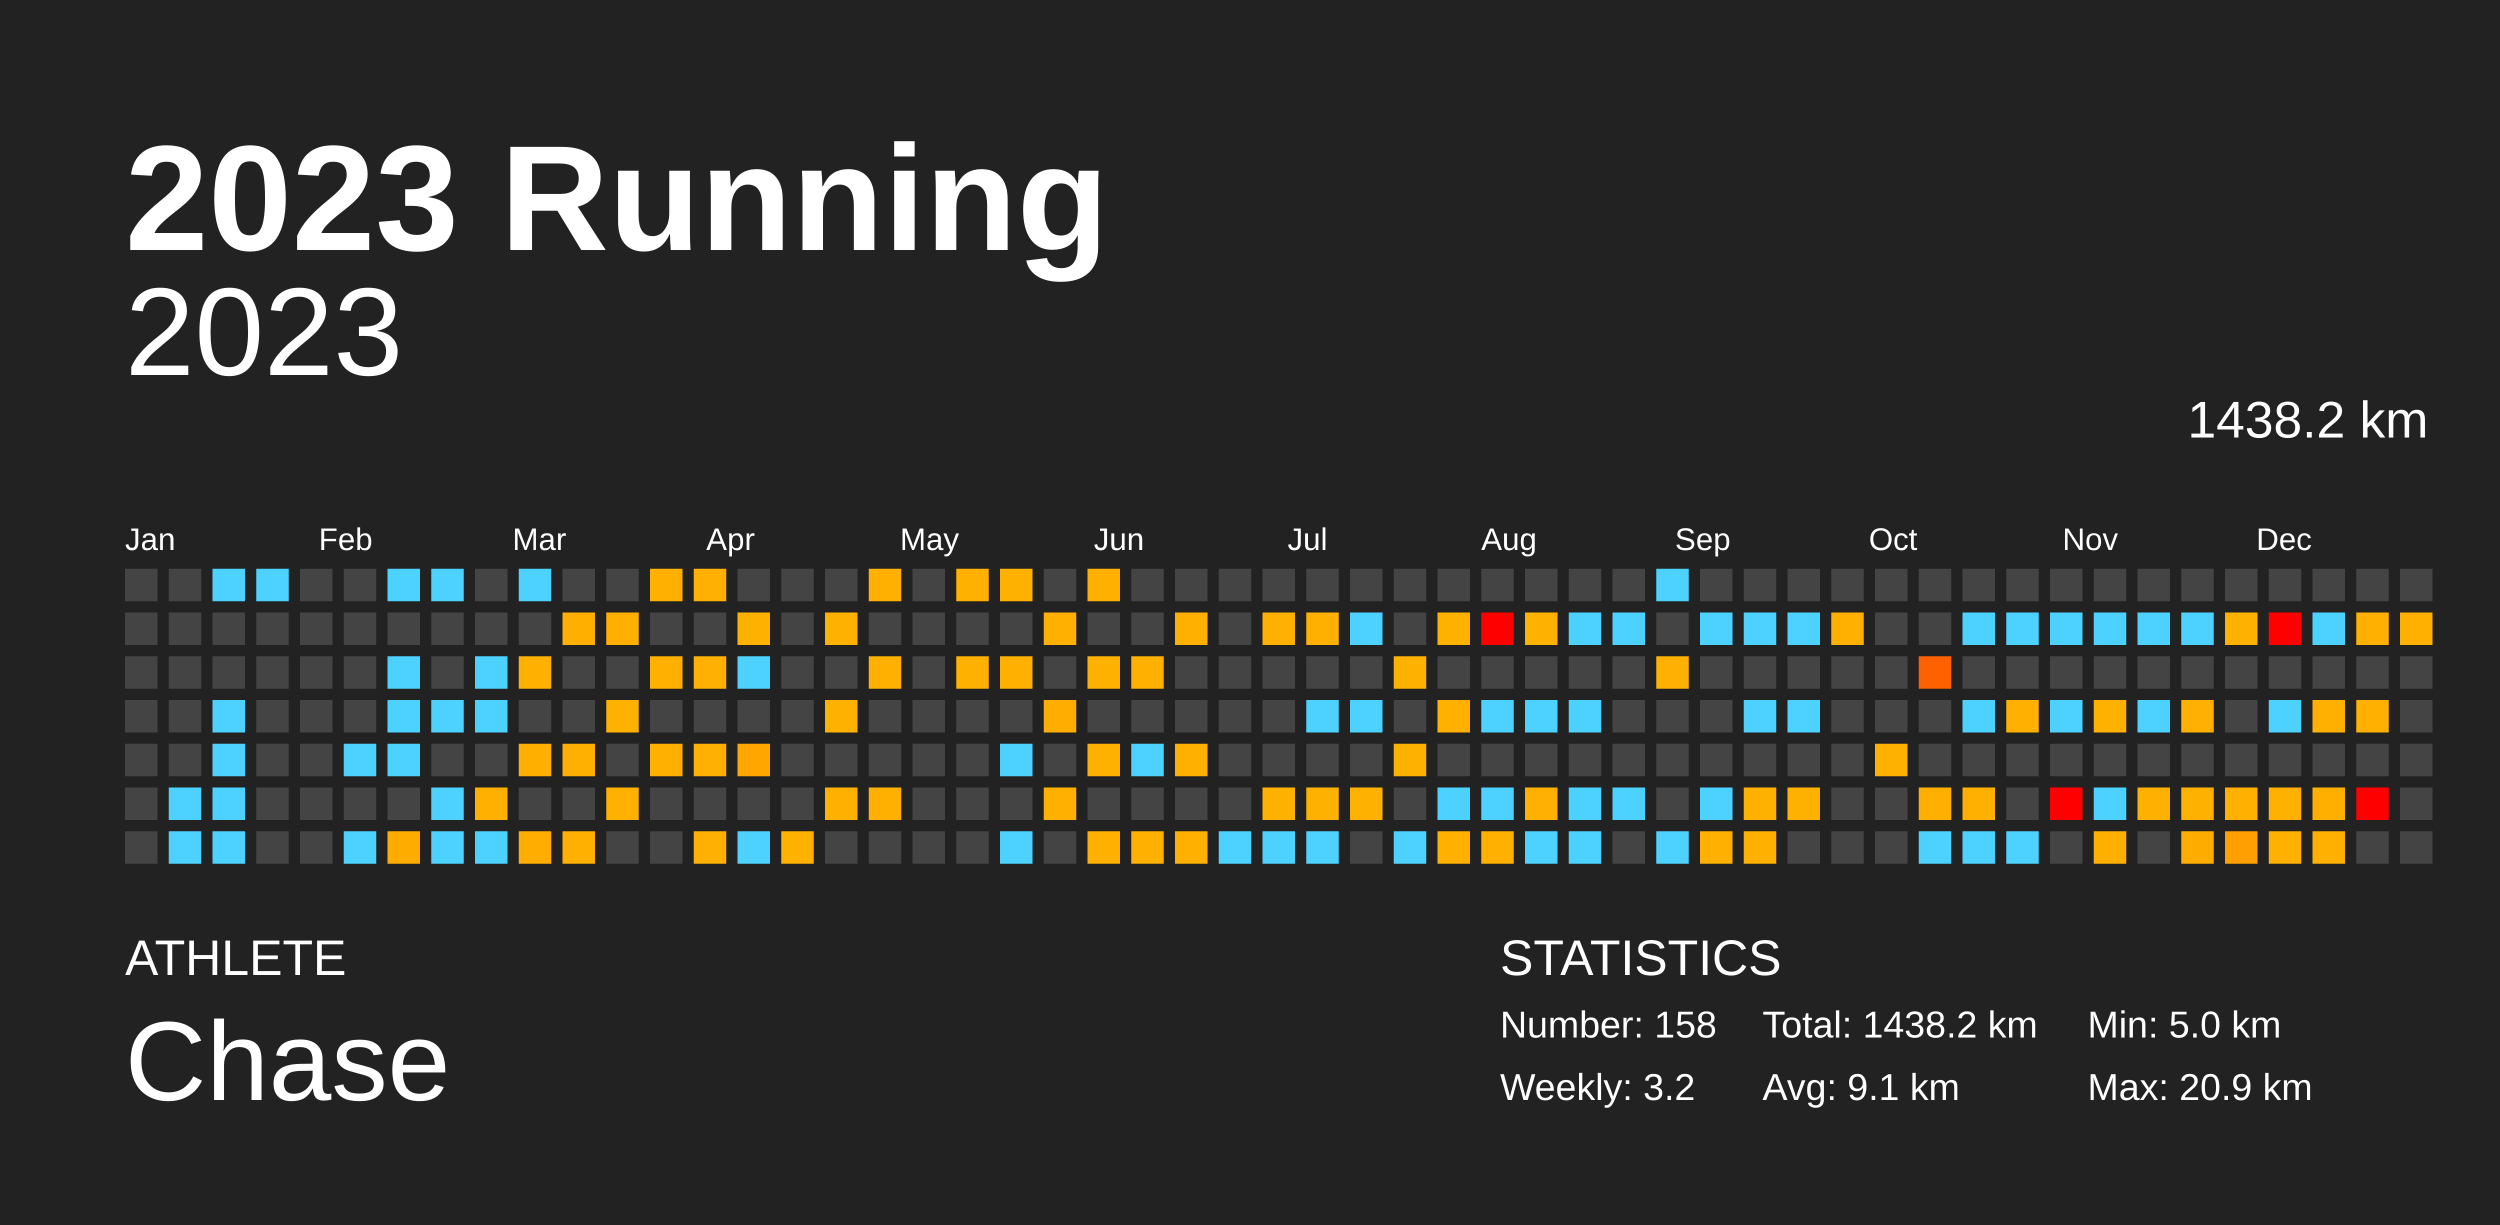
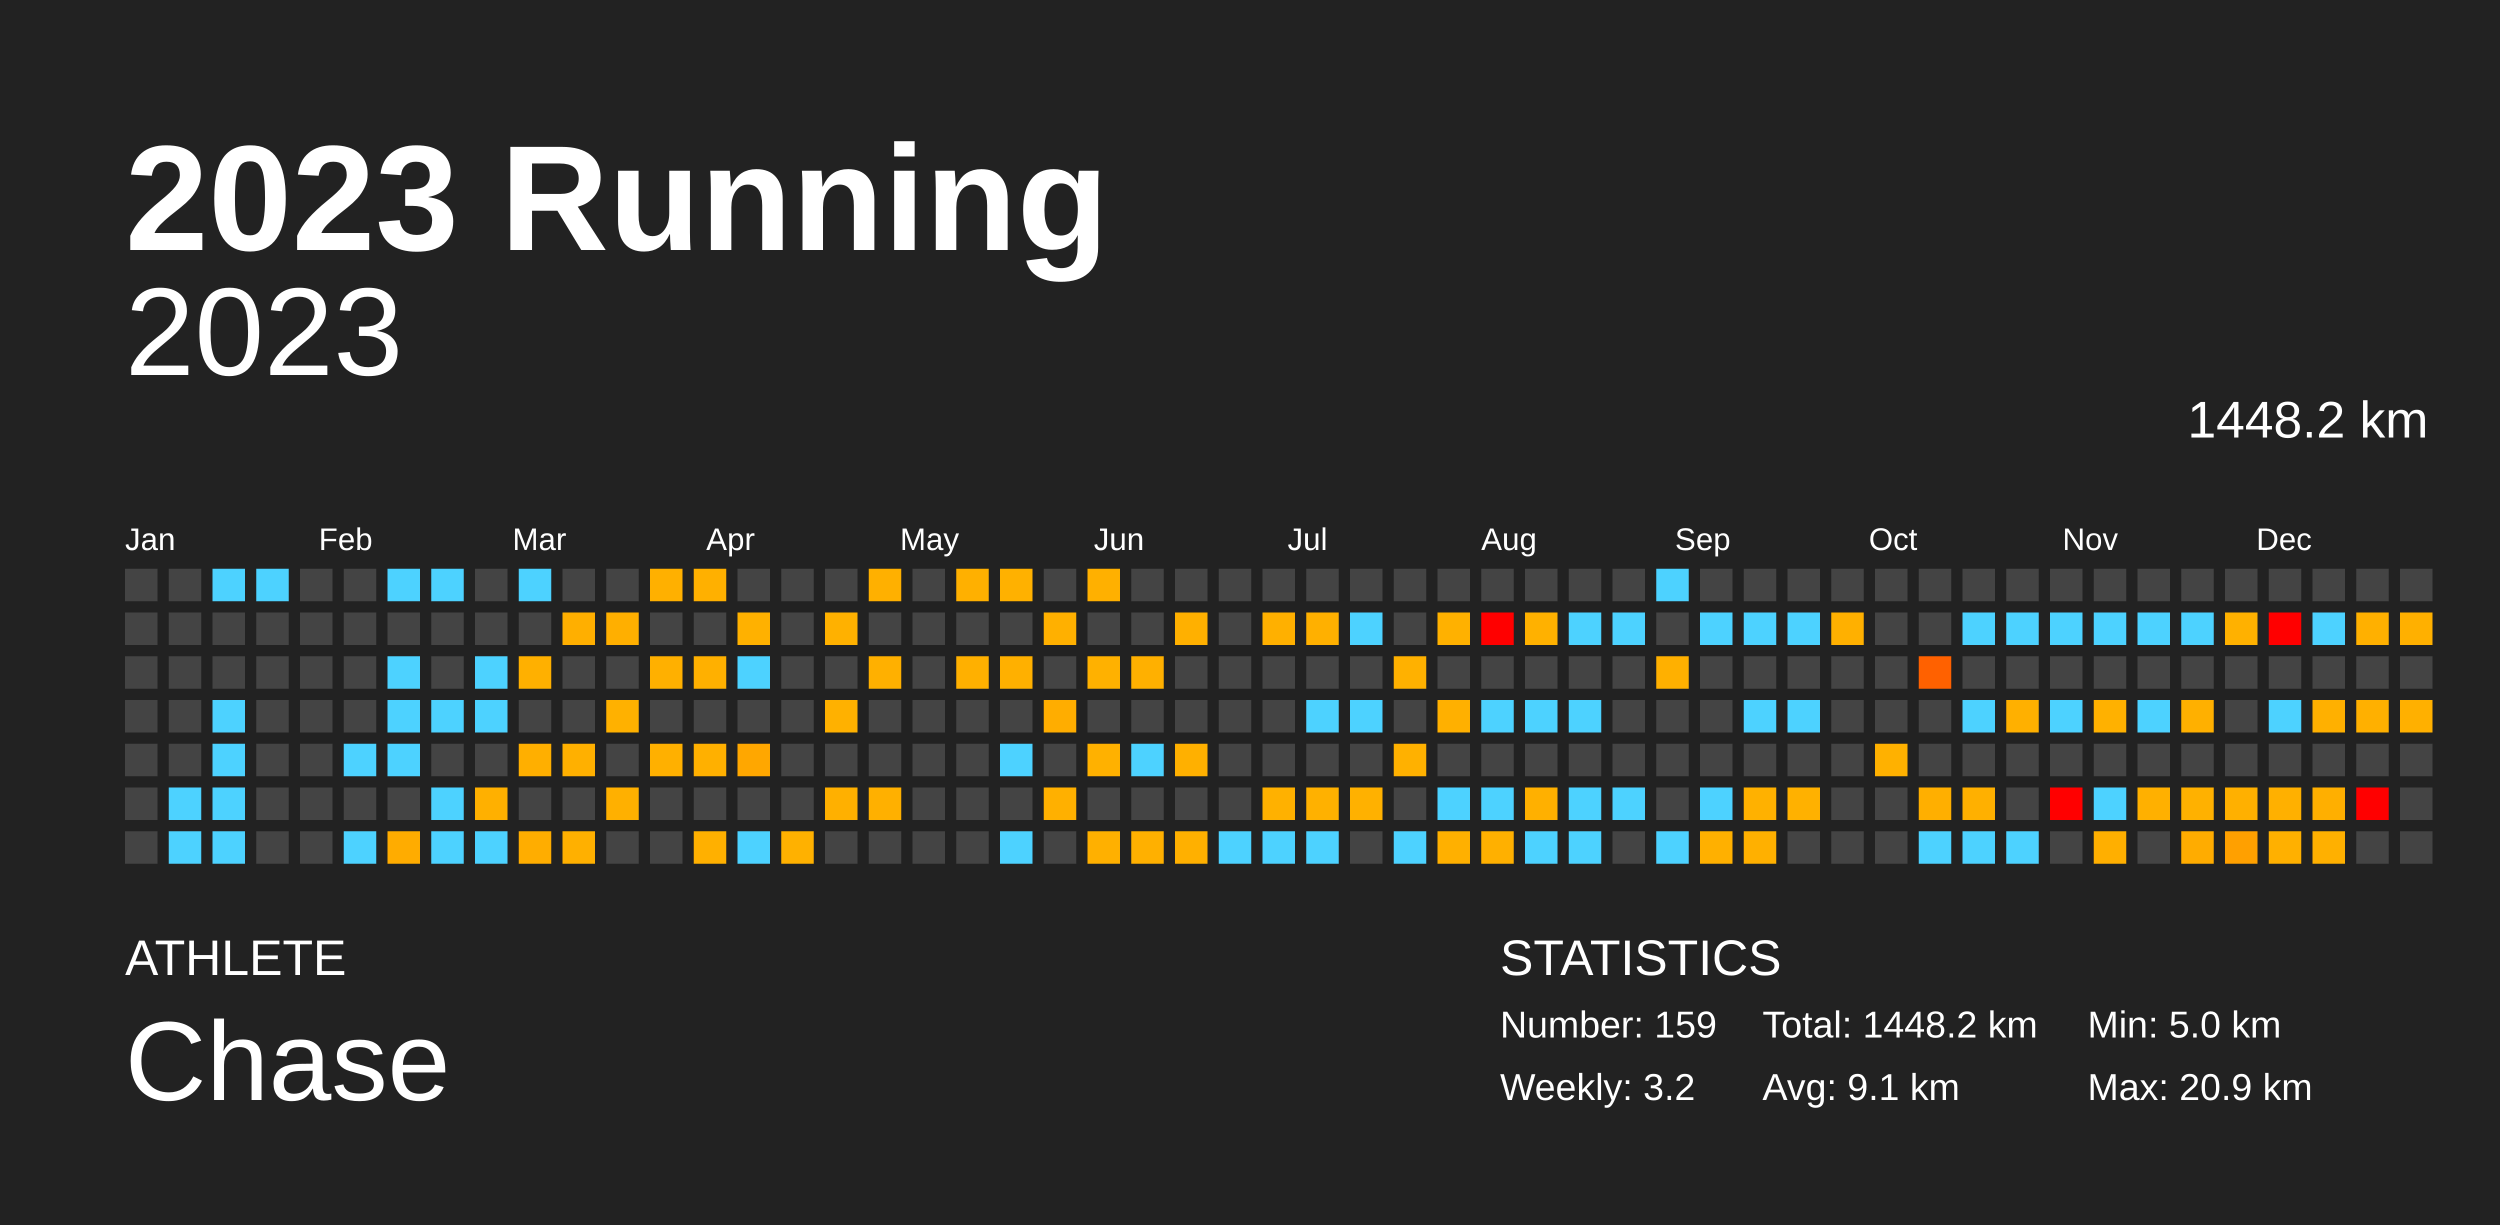
<svg xmlns="http://www.w3.org/2000/svg" baseProfile="full" height="98mm" version="1.1" viewBox="0,0,200,98" width="200mm">
  <defs />
  <rect fill="#222222" height="98" width="200" x="0" y="0" />
  <text fill="#FFFFFF" style="font-size:12px; font-family:Arial; font-weight:bold;" x="10" y="20">2023 Running</text>
  <text fill="#FFFFFF" style="font-size:4px; font-family:Arial" x="10" y="78">ATHLETE</text>
  <text fill="#FFFFFF" style="font-size:9px; font-family:Arial" x="10" y="88">Chase</text>
  <text fill="#FFFFFF" style="font-size:4px; font-family:Arial" x="120" y="78">STATISTICS</text>
-   <text fill="#FFFFFF" style="font-size:3px; font-family:Arial" x="120" y="83">Number: 158</text>
+   <text fill="#FFFFFF" style="font-size:3px; font-family:Arial" x="120" y="83">Number: 159</text>
  <text fill="#FFFFFF" style="font-size:3px; font-family:Arial" x="120" y="88">Weekly: 3.2</text>
-   <text fill="#FFFFFF" style="font-size:3px; font-family:Arial" x="141" y="83">Total: 1438.2 km</text>
+   <text fill="#FFFFFF" style="font-size:3px; font-family:Arial" x="141" y="83">Total: 1448.2 km</text>
  <text fill="#FFFFFF" style="font-size:3px; font-family:Arial" x="141" y="88">Avg: 9.1 km</text>
  <text fill="#FFFFFF" style="font-size:3px; font-family:Arial" x="167" y="83">Min: 5.0 km</text>
  <text fill="#FFFFFF" style="font-size:3px; font-family:Arial" x="167" y="88">Max: 20.9 km</text>
  <text alignment-baseline="hanging" fill="#FFFFFF" style="font-size:10.0px; font-family:Arial;" x="10" y="30">2023</text>
-   <text alignment-baseline="hanging" fill="#FFFFFF" style="font-size:4.125px; font-family:Arial;" x="175" y="35">1438.2 km</text>
+   <text alignment-baseline="hanging" fill="#FFFFFF" style="font-size:4.125px; font-family:Arial;" x="175" y="35">1448.2 km</text>
  <text fill="#FFFFFF" style="font-size:2.5px; font-family:Arial" x="10.0" y="44">Jan</text>
  <text fill="#FFFFFF" style="font-size:2.5px; font-family:Arial" x="25.5" y="44">Feb</text>
  <text fill="#FFFFFF" style="font-size:2.5px; font-family:Arial" x="41.0" y="44">Mar</text>
  <text fill="#FFFFFF" style="font-size:2.5px; font-family:Arial" x="56.5" y="44">Apr</text>
  <text fill="#FFFFFF" style="font-size:2.5px; font-family:Arial" x="72.0" y="44">May</text>
  <text fill="#FFFFFF" style="font-size:2.5px; font-family:Arial" x="87.5" y="44">Jun</text>
  <text fill="#FFFFFF" style="font-size:2.5px; font-family:Arial" x="103.0" y="44">Jul</text>
  <text fill="#FFFFFF" style="font-size:2.5px; font-family:Arial" x="118.5" y="44">Aug</text>
  <text fill="#FFFFFF" style="font-size:2.5px; font-family:Arial" x="134.0" y="44">Sep</text>
  <text fill="#FFFFFF" style="font-size:2.5px; font-family:Arial" x="149.5" y="44">Oct</text>
  <text fill="#FFFFFF" style="font-size:2.5px; font-family:Arial" x="165.0" y="44">Nov</text>
  <text fill="#FFFFFF" style="font-size:2.5px; font-family:Arial" x="180.5" y="44">Dec</text>
  <rect fill="#444444" height="2.6" width="2.6" x="10.0" y="45.5" />
  <rect fill="#444444" height="2.6" width="2.6" x="10.0" y="49.0" />
  <rect fill="#444444" height="2.6" width="2.6" x="10.0" y="52.5" />
  <rect fill="#444444" height="2.6" width="2.6" x="10.0" y="56.0" />
  <rect fill="#444444" height="2.6" width="2.6" x="10.0" y="59.5" />
  <rect fill="#444444" height="2.6" width="2.6" x="10.0" y="63.0" />
  <rect fill="#444444" height="2.6" width="2.6" x="10.0" y="66.5" />
  <rect fill="#444444" height="2.6" width="2.6" x="13.5" y="45.5" />
  <rect fill="#444444" height="2.6" width="2.6" x="13.5" y="49.0" />
  <rect fill="#444444" height="2.6" width="2.6" x="13.5" y="52.5" />
  <rect fill="#444444" height="2.6" width="2.6" x="13.5" y="56.0" />
  <rect fill="#444444" height="2.6" width="2.6" x="13.5" y="59.5" />
  <rect fill="#4dd2ff" height="2.6" width="2.6" x="13.5" y="63.0" />
  <rect fill="#4dd2ff" height="2.6" width="2.6" x="13.5" y="66.5" />
  <rect fill="#4dd2ff" height="2.6" width="2.6" x="17.0" y="45.5" />
  <rect fill="#444444" height="2.6" width="2.6" x="17.0" y="49.0" />
  <rect fill="#444444" height="2.6" width="2.6" x="17.0" y="52.5" />
  <rect fill="#4dd2ff" height="2.6" width="2.6" x="17.0" y="56.0" />
  <rect fill="#4dd2ff" height="2.6" width="2.6" x="17.0" y="59.5" />
  <rect fill="#4dd2ff" height="2.6" width="2.6" x="17.0" y="63.0" />
  <rect fill="#4dd2ff" height="2.6" width="2.6" x="17.0" y="66.5" />
  <rect fill="#4dd2ff" height="2.6" width="2.6" x="20.5" y="45.5" />
  <rect fill="#444444" height="2.6" width="2.6" x="20.5" y="49.0" />
  <rect fill="#444444" height="2.6" width="2.6" x="20.5" y="52.5" />
  <rect fill="#444444" height="2.6" width="2.6" x="20.5" y="56.0" />
  <rect fill="#444444" height="2.6" width="2.6" x="20.5" y="59.5" />
  <rect fill="#444444" height="2.6" width="2.6" x="20.5" y="63.0" />
  <rect fill="#444444" height="2.6" width="2.6" x="20.5" y="66.5" />
  <rect fill="#444444" height="2.6" width="2.6" x="24.0" y="45.5" />
  <rect fill="#444444" height="2.6" width="2.6" x="24.0" y="49.0" />
  <rect fill="#444444" height="2.6" width="2.6" x="24.0" y="52.5" />
  <rect fill="#444444" height="2.6" width="2.6" x="24.0" y="56.0" />
  <rect fill="#444444" height="2.6" width="2.6" x="24.0" y="59.5" />
  <rect fill="#444444" height="2.6" width="2.6" x="24.0" y="63.0" />
  <rect fill="#444444" height="2.6" width="2.6" x="24.0" y="66.5" />
  <rect fill="#444444" height="2.6" width="2.6" x="27.5" y="45.5" />
  <rect fill="#444444" height="2.6" width="2.6" x="27.5" y="49.0" />
  <rect fill="#444444" height="2.6" width="2.6" x="27.5" y="52.5" />
  <rect fill="#444444" height="2.6" width="2.6" x="27.5" y="56.0" />
  <rect fill="#4dd2ff" height="2.6" width="2.6" x="27.5" y="59.5" />
  <rect fill="#444444" height="2.6" width="2.6" x="27.5" y="63.0" />
  <rect fill="#4dd2ff" height="2.6" width="2.6" x="27.5" y="66.5" />
  <rect fill="#4dd2ff" height="2.6" width="2.6" x="31.0" y="45.5" />
  <rect fill="#444444" height="2.6" width="2.6" x="31.0" y="49.0" />
  <rect fill="#4dd2ff" height="2.6" width="2.6" x="31.0" y="52.5" />
  <rect fill="#4dd2ff" height="2.6" width="2.6" x="31.0" y="56.0" />
  <rect fill="#4dd2ff" height="2.6" width="2.6" x="31.0" y="59.5" />
  <rect fill="#444444" height="2.6" width="2.6" x="31.0" y="63.0" />
  <rect fill="#ffac00" height="2.6" width="2.6" x="31.0" y="66.5" />
  <rect fill="#4dd2ff" height="2.6" width="2.6" x="34.5" y="45.5" />
  <rect fill="#444444" height="2.6" width="2.6" x="34.5" y="49.0" />
  <rect fill="#444444" height="2.6" width="2.6" x="34.5" y="52.5" />
  <rect fill="#4dd2ff" height="2.6" width="2.6" x="34.5" y="56.0" />
  <rect fill="#444444" height="2.6" width="2.6" x="34.5" y="59.5" />
  <rect fill="#4dd2ff" height="2.6" width="2.6" x="34.5" y="63.0" />
  <rect fill="#4dd2ff" height="2.6" width="2.6" x="34.5" y="66.5" />
  <rect fill="#444444" height="2.6" width="2.6" x="38.0" y="45.5" />
  <rect fill="#444444" height="2.6" width="2.6" x="38.0" y="49.0" />
  <rect fill="#4dd2ff" height="2.6" width="2.6" x="38.0" y="52.5" />
  <rect fill="#4dd2ff" height="2.6" width="2.6" x="38.0" y="56.0" />
  <rect fill="#444444" height="2.6" width="2.6" x="38.0" y="59.5" />
  <rect fill="#ffb000" height="2.6" width="2.6" x="38.0" y="63.0" />
  <rect fill="#4dd2ff" height="2.6" width="2.6" x="38.0" y="66.5" />
  <rect fill="#4dd2ff" height="2.6" width="2.6" x="41.5" y="45.5" />
  <rect fill="#444444" height="2.6" width="2.6" x="41.5" y="49.0" />
  <rect fill="#ffb000" height="2.6" width="2.6" x="41.5" y="52.5" />
  <rect fill="#444444" height="2.6" width="2.6" x="41.5" y="56.0" />
  <rect fill="#ffaf00" height="2.6" width="2.6" x="41.5" y="59.5" />
  <rect fill="#444444" height="2.6" width="2.6" x="41.5" y="63.0" />
  <rect fill="#ffad00" height="2.6" width="2.6" x="41.5" y="66.5" />
  <rect fill="#444444" height="2.6" width="2.6" x="45.0" y="45.5" />
  <rect fill="#ffaf00" height="2.6" width="2.6" x="45.0" y="49.0" />
  <rect fill="#444444" height="2.6" width="2.6" x="45.0" y="52.5" />
  <rect fill="#444444" height="2.6" width="2.6" x="45.0" y="56.0" />
  <rect fill="#ffb000" height="2.6" width="2.6" x="45.0" y="59.5" />
  <rect fill="#444444" height="2.6" width="2.6" x="45.0" y="63.0" />
  <rect fill="#ffb000" height="2.6" width="2.6" x="45.0" y="66.5" />
  <rect fill="#444444" height="2.6" width="2.6" x="48.5" y="45.5" />
  <rect fill="#ffaf00" height="2.6" width="2.6" x="48.5" y="49.0" />
  <rect fill="#444444" height="2.6" width="2.6" x="48.5" y="52.5" />
  <rect fill="#ffb100" height="2.6" width="2.6" x="48.5" y="56.0" />
  <rect fill="#444444" height="2.6" width="2.6" x="48.5" y="59.5" />
  <rect fill="#ffb000" height="2.6" width="2.6" x="48.5" y="63.0" />
  <rect fill="#444444" height="2.6" width="2.6" x="48.5" y="66.5" />
  <rect fill="#ffb000" height="2.6" width="2.6" x="52.0" y="45.5" />
  <rect fill="#444444" height="2.6" width="2.6" x="52.0" y="49.0" />
  <rect fill="#ffb000" height="2.6" width="2.6" x="52.0" y="52.5" />
  <rect fill="#444444" height="2.6" width="2.6" x="52.0" y="56.0" />
  <rect fill="#ffb000" height="2.6" width="2.6" x="52.0" y="59.5" />
  <rect fill="#444444" height="2.6" width="2.6" x="52.0" y="63.0" />
  <rect fill="#444444" height="2.6" width="2.6" x="52.0" y="66.5" />
  <rect fill="#ffb000" height="2.6" width="2.6" x="55.5" y="45.5" />
  <rect fill="#444444" height="2.6" width="2.6" x="55.5" y="49.0" />
  <rect fill="#ffb000" height="2.6" width="2.6" x="55.5" y="52.5" />
  <rect fill="#444444" height="2.6" width="2.6" x="55.5" y="56.0" />
  <rect fill="#ffb000" height="2.6" width="2.6" x="55.5" y="59.5" />
  <rect fill="#444444" height="2.6" width="2.6" x="55.5" y="63.0" />
  <rect fill="#ffb000" height="2.6" width="2.6" x="55.5" y="66.5" />
  <rect fill="#444444" height="2.6" width="2.6" x="59.0" y="45.5" />
  <rect fill="#ffb100" height="2.6" width="2.6" x="59.0" y="49.0" />
  <rect fill="#4dd2ff" height="2.6" width="2.6" x="59.0" y="52.5" />
  <rect fill="#444444" height="2.6" width="2.6" x="59.0" y="56.0" />
  <rect fill="#ffa700" height="2.6" width="2.6" x="59.0" y="59.5" />
  <rect fill="#444444" height="2.6" width="2.6" x="59.0" y="63.0" />
  <rect fill="#4dd2ff" height="2.6" width="2.6" x="59.0" y="66.5" />
  <rect fill="#444444" height="2.6" width="2.6" x="62.5" y="45.5" />
  <rect fill="#444444" height="2.6" width="2.6" x="62.5" y="49.0" />
  <rect fill="#444444" height="2.6" width="2.6" x="62.5" y="52.5" />
  <rect fill="#444444" height="2.6" width="2.6" x="62.5" y="56.0" />
  <rect fill="#444444" height="2.6" width="2.6" x="62.5" y="59.5" />
  <rect fill="#444444" height="2.6" width="2.6" x="62.5" y="63.0" />
  <rect fill="#ffb100" height="2.6" width="2.6" x="62.5" y="66.5" />
  <rect fill="#444444" height="2.6" width="2.6" x="66.0" y="45.5" />
  <rect fill="#ffb100" height="2.6" width="2.6" x="66.0" y="49.0" />
  <rect fill="#444444" height="2.6" width="2.6" x="66.0" y="52.5" />
  <rect fill="#ffb100" height="2.6" width="2.6" x="66.0" y="56.0" />
  <rect fill="#444444" height="2.6" width="2.6" x="66.0" y="59.5" />
  <rect fill="#ffb000" height="2.6" width="2.6" x="66.0" y="63.0" />
  <rect fill="#444444" height="2.6" width="2.6" x="66.0" y="66.5" />
  <rect fill="#ffb000" height="2.6" width="2.6" x="69.5" y="45.5" />
  <rect fill="#444444" height="2.6" width="2.6" x="69.5" y="49.0" />
  <rect fill="#ffb000" height="2.6" width="2.6" x="69.5" y="52.5" />
  <rect fill="#444444" height="2.6" width="2.6" x="69.5" y="56.0" />
  <rect fill="#444444" height="2.6" width="2.6" x="69.5" y="59.5" />
  <rect fill="#ffb000" height="2.6" width="2.6" x="69.5" y="63.0" />
  <rect fill="#444444" height="2.6" width="2.6" x="69.5" y="66.5" />
  <rect fill="#444444" height="2.6" width="2.6" x="73.0" y="45.5" />
  <rect fill="#444444" height="2.6" width="2.6" x="73.0" y="49.0" />
  <rect fill="#444444" height="2.6" width="2.6" x="73.0" y="52.5" />
  <rect fill="#444444" height="2.6" width="2.6" x="73.0" y="56.0" />
  <rect fill="#444444" height="2.6" width="2.6" x="73.0" y="59.5" />
  <rect fill="#444444" height="2.6" width="2.6" x="73.0" y="63.0" />
  <rect fill="#444444" height="2.6" width="2.6" x="73.0" y="66.5" />
  <rect fill="#ffb000" height="2.6" width="2.6" x="76.5" y="45.5" />
  <rect fill="#444444" height="2.6" width="2.6" x="76.5" y="49.0" />
  <rect fill="#ffb000" height="2.6" width="2.6" x="76.5" y="52.5" />
  <rect fill="#444444" height="2.6" width="2.6" x="76.5" y="56.0" />
  <rect fill="#444444" height="2.6" width="2.6" x="76.5" y="59.5" />
  <rect fill="#444444" height="2.6" width="2.6" x="76.5" y="63.0" />
  <rect fill="#444444" height="2.6" width="2.6" x="76.5" y="66.5" />
  <rect fill="#ffb100" height="2.6" width="2.6" x="80.0" y="45.5" />
  <rect fill="#444444" height="2.6" width="2.6" x="80.0" y="49.0" />
  <rect fill="#ffb000" height="2.6" width="2.6" x="80.0" y="52.5" />
  <rect fill="#444444" height="2.6" width="2.6" x="80.0" y="56.0" />
  <rect fill="#4dd2ff" height="2.6" width="2.6" x="80.0" y="59.5" />
  <rect fill="#444444" height="2.6" width="2.6" x="80.0" y="63.0" />
  <rect fill="#4dd2ff" height="2.6" width="2.6" x="80.0" y="66.5" />
  <rect fill="#444444" height="2.6" width="2.6" x="83.5" y="45.5" />
  <rect fill="#ffb000" height="2.6" width="2.6" x="83.5" y="49.0" />
  <rect fill="#444444" height="2.6" width="2.6" x="83.5" y="52.5" />
  <rect fill="#ffad00" height="2.6" width="2.6" x="83.5" y="56.0" />
  <rect fill="#444444" height="2.6" width="2.6" x="83.5" y="59.5" />
  <rect fill="#ffb000" height="2.6" width="2.6" x="83.5" y="63.0" />
  <rect fill="#444444" height="2.6" width="2.6" x="83.5" y="66.5" />
  <rect fill="#ffb000" height="2.6" width="2.6" x="87.0" y="45.5" />
  <rect fill="#444444" height="2.6" width="2.6" x="87.0" y="49.0" />
  <rect fill="#ffb100" height="2.6" width="2.6" x="87.0" y="52.5" />
  <rect fill="#444444" height="2.6" width="2.6" x="87.0" y="56.0" />
  <rect fill="#ffb100" height="2.6" width="2.6" x="87.0" y="59.5" />
  <rect fill="#444444" height="2.6" width="2.6" x="87.0" y="63.0" />
  <rect fill="#ffb000" height="2.6" width="2.6" x="87.0" y="66.5" />
  <rect fill="#444444" height="2.6" width="2.6" x="90.5" y="45.5" />
  <rect fill="#444444" height="2.6" width="2.6" x="90.5" y="49.0" />
  <rect fill="#ffb000" height="2.6" width="2.6" x="90.5" y="52.5" />
  <rect fill="#444444" height="2.6" width="2.6" x="90.5" y="56.0" />
  <rect fill="#4dd2ff" height="2.6" width="2.6" x="90.5" y="59.5" />
  <rect fill="#444444" height="2.6" width="2.6" x="90.5" y="63.0" />
  <rect fill="#ffb000" height="2.6" width="2.6" x="90.5" y="66.5" />
  <rect fill="#444444" height="2.6" width="2.6" x="94.0" y="45.5" />
  <rect fill="#ffb000" height="2.6" width="2.6" x="94.0" y="49.0" />
  <rect fill="#444444" height="2.6" width="2.6" x="94.0" y="52.5" />
  <rect fill="#444444" height="2.6" width="2.6" x="94.0" y="56.0" />
  <rect fill="#ffb000" height="2.6" width="2.6" x="94.0" y="59.5" />
  <rect fill="#444444" height="2.6" width="2.6" x="94.0" y="63.0" />
  <rect fill="#ffb000" height="2.6" width="2.6" x="94.0" y="66.5" />
  <rect fill="#444444" height="2.6" width="2.6" x="97.5" y="45.5" />
  <rect fill="#444444" height="2.6" width="2.6" x="97.5" y="49.0" />
  <rect fill="#444444" height="2.6" width="2.6" x="97.5" y="52.5" />
  <rect fill="#444444" height="2.6" width="2.6" x="97.5" y="56.0" />
  <rect fill="#444444" height="2.6" width="2.6" x="97.5" y="59.5" />
  <rect fill="#444444" height="2.6" width="2.6" x="97.5" y="63.0" />
  <rect fill="#4dd2ff" height="2.6" width="2.6" x="97.5" y="66.5" />
  <rect fill="#444444" height="2.6" width="2.6" x="101.0" y="45.5" />
  <rect fill="#ffb000" height="2.6" width="2.6" x="101.0" y="49.0" />
  <rect fill="#444444" height="2.6" width="2.6" x="101.0" y="52.5" />
  <rect fill="#444444" height="2.6" width="2.6" x="101.0" y="56.0" />
  <rect fill="#444444" height="2.6" width="2.6" x="101.0" y="59.5" />
  <rect fill="#ffb100" height="2.6" width="2.6" x="101.0" y="63.0" />
  <rect fill="#4dd2ff" height="2.6" width="2.6" x="101.0" y="66.5" />
  <rect fill="#444444" height="2.6" width="2.6" x="104.5" y="45.5" />
  <rect fill="#ffb000" height="2.6" width="2.6" x="104.5" y="49.0" />
  <rect fill="#444444" height="2.6" width="2.6" x="104.5" y="52.5" />
  <rect fill="#4dd2ff" height="2.6" width="2.6" x="104.5" y="56.0" />
  <rect fill="#444444" height="2.6" width="2.6" x="104.5" y="59.5" />
  <rect fill="#ffb100" height="2.6" width="2.6" x="104.5" y="63.0" />
  <rect fill="#4dd2ff" height="2.6" width="2.6" x="104.5" y="66.5" />
  <rect fill="#444444" height="2.6" width="2.6" x="108.0" y="45.5" />
  <rect fill="#4dd2ff" height="2.6" width="2.6" x="108.0" y="49.0" />
  <rect fill="#444444" height="2.6" width="2.6" x="108.0" y="52.5" />
  <rect fill="#4dd2ff" height="2.6" width="2.6" x="108.0" y="56.0" />
  <rect fill="#444444" height="2.6" width="2.6" x="108.0" y="59.5" />
  <rect fill="#ffb100" height="2.6" width="2.6" x="108.0" y="63.0" />
  <rect fill="#444444" height="2.6" width="2.6" x="108.0" y="66.5" />
  <rect fill="#444444" height="2.6" width="2.6" x="111.5" y="45.5" />
  <rect fill="#444444" height="2.6" width="2.6" x="111.5" y="49.0" />
  <rect fill="#ffb100" height="2.6" width="2.6" x="111.5" y="52.5" />
  <rect fill="#444444" height="2.6" width="2.6" x="111.5" y="56.0" />
  <rect fill="#ffb100" height="2.6" width="2.6" x="111.5" y="59.5" />
  <rect fill="#444444" height="2.6" width="2.6" x="111.5" y="63.0" />
  <rect fill="#4dd2ff" height="2.6" width="2.6" x="111.5" y="66.5" />
  <rect fill="#444444" height="2.6" width="2.6" x="115.0" y="45.5" />
  <rect fill="#ffb100" height="2.6" width="2.6" x="115.0" y="49.0" />
  <rect fill="#444444" height="2.6" width="2.6" x="115.0" y="52.5" />
  <rect fill="#ffb000" height="2.6" width="2.6" x="115.0" y="56.0" />
  <rect fill="#444444" height="2.6" width="2.6" x="115.0" y="59.5" />
  <rect fill="#4dd2ff" height="2.6" width="2.6" x="115.0" y="63.0" />
  <rect fill="#ffb000" height="2.6" width="2.6" x="115.0" y="66.5" />
  <rect fill="#444444" height="2.6" width="2.6" x="118.5" y="45.5" />
  <rect fill="red" height="2.6" width="2.6" x="118.5" y="49.0" />
  <rect fill="#444444" height="2.6" width="2.6" x="118.5" y="52.5" />
  <rect fill="#4dd2ff" height="2.6" width="2.6" x="118.5" y="56.0" />
  <rect fill="#444444" height="2.6" width="2.6" x="118.5" y="59.5" />
  <rect fill="#4dd2ff" height="2.6" width="2.6" x="118.5" y="63.0" />
  <rect fill="#ffb000" height="2.6" width="2.6" x="118.5" y="66.5" />
  <rect fill="#444444" height="2.6" width="2.6" x="122.0" y="45.5" />
  <rect fill="#ffb100" height="2.6" width="2.6" x="122.0" y="49.0" />
  <rect fill="#444444" height="2.6" width="2.6" x="122.0" y="52.5" />
  <rect fill="#4dd2ff" height="2.6" width="2.6" x="122.0" y="56.0" />
  <rect fill="#444444" height="2.6" width="2.6" x="122.0" y="59.5" />
  <rect fill="#ffb000" height="2.6" width="2.6" x="122.0" y="63.0" />
  <rect fill="#4dd2ff" height="2.6" width="2.6" x="122.0" y="66.5" />
  <rect fill="#444444" height="2.6" width="2.6" x="125.5" y="45.5" />
  <rect fill="#4dd2ff" height="2.6" width="2.6" x="125.5" y="49.0" />
  <rect fill="#444444" height="2.6" width="2.6" x="125.5" y="52.5" />
  <rect fill="#4dd2ff" height="2.6" width="2.6" x="125.5" y="56.0" />
  <rect fill="#444444" height="2.6" width="2.6" x="125.5" y="59.5" />
  <rect fill="#4dd2ff" height="2.6" width="2.6" x="125.5" y="63.0" />
  <rect fill="#4dd2ff" height="2.6" width="2.6" x="125.5" y="66.5" />
  <rect fill="#444444" height="2.6" width="2.6" x="129.0" y="45.5" />
  <rect fill="#4dd2ff" height="2.6" width="2.6" x="129.0" y="49.0" />
  <rect fill="#444444" height="2.6" width="2.6" x="129.0" y="52.5" />
  <rect fill="#444444" height="2.6" width="2.6" x="129.0" y="56.0" />
  <rect fill="#444444" height="2.6" width="2.6" x="129.0" y="59.5" />
  <rect fill="#4dd2ff" height="2.6" width="2.6" x="129.0" y="63.0" />
  <rect fill="#444444" height="2.6" width="2.6" x="129.0" y="66.5" />
  <rect fill="#4dd2ff" height="2.6" width="2.6" x="132.5" y="45.5" />
  <rect fill="#444444" height="2.6" width="2.6" x="132.5" y="49.0" />
  <rect fill="#ffb000" height="2.6" width="2.6" x="132.5" y="52.5" />
  <rect fill="#444444" height="2.6" width="2.6" x="132.5" y="56.0" />
  <rect fill="#444444" height="2.6" width="2.6" x="132.5" y="59.5" />
  <rect fill="#444444" height="2.6" width="2.6" x="132.5" y="63.0" />
  <rect fill="#4dd2ff" height="2.6" width="2.6" x="132.5" y="66.5" />
  <rect fill="#444444" height="2.6" width="2.6" x="136.0" y="45.5" />
  <rect fill="#4dd2ff" height="2.6" width="2.6" x="136.0" y="49.0" />
  <rect fill="#444444" height="2.6" width="2.6" x="136.0" y="52.5" />
  <rect fill="#444444" height="2.6" width="2.6" x="136.0" y="56.0" />
  <rect fill="#444444" height="2.6" width="2.6" x="136.0" y="59.5" />
  <rect fill="#4dd2ff" height="2.6" width="2.6" x="136.0" y="63.0" />
  <rect fill="#ffb000" height="2.6" width="2.6" x="136.0" y="66.5" />
  <rect fill="#444444" height="2.6" width="2.6" x="139.5" y="45.5" />
  <rect fill="#4dd2ff" height="2.6" width="2.6" x="139.5" y="49.0" />
  <rect fill="#444444" height="2.6" width="2.6" x="139.5" y="52.5" />
  <rect fill="#4dd2ff" height="2.6" width="2.6" x="139.5" y="56.0" />
  <rect fill="#444444" height="2.6" width="2.6" x="139.5" y="59.5" />
  <rect fill="#ffb100" height="2.6" width="2.6" x="139.5" y="63.0" />
  <rect fill="#ffb000" height="2.6" width="2.6" x="139.5" y="66.5" />
  <rect fill="#444444" height="2.6" width="2.6" x="143.0" y="45.5" />
  <rect fill="#4dd2ff" height="2.6" width="2.6" x="143.0" y="49.0" />
  <rect fill="#444444" height="2.6" width="2.6" x="143.0" y="52.5" />
  <rect fill="#4dd2ff" height="2.6" width="2.6" x="143.0" y="56.0" />
  <rect fill="#444444" height="2.6" width="2.6" x="143.0" y="59.5" />
  <rect fill="#ffb100" height="2.6" width="2.6" x="143.0" y="63.0" />
  <rect fill="#444444" height="2.6" width="2.6" x="143.0" y="66.5" />
  <rect fill="#444444" height="2.6" width="2.6" x="146.5" y="45.5" />
  <rect fill="#ffb000" height="2.6" width="2.6" x="146.5" y="49.0" />
  <rect fill="#444444" height="2.6" width="2.6" x="146.5" y="52.5" />
  <rect fill="#444444" height="2.6" width="2.6" x="146.5" y="56.0" />
  <rect fill="#444444" height="2.6" width="2.6" x="146.5" y="59.5" />
  <rect fill="#444444" height="2.6" width="2.6" x="146.5" y="63.0" />
  <rect fill="#444444" height="2.6" width="2.6" x="146.5" y="66.5" />
  <rect fill="#444444" height="2.6" width="2.6" x="150.0" y="45.5" />
  <rect fill="#444444" height="2.6" width="2.6" x="150.0" y="49.0" />
  <rect fill="#444444" height="2.6" width="2.6" x="150.0" y="52.5" />
  <rect fill="#444444" height="2.6" width="2.6" x="150.0" y="56.0" />
  <rect fill="#ffb100" height="2.6" width="2.6" x="150.0" y="59.5" />
  <rect fill="#444444" height="2.6" width="2.6" x="150.0" y="63.0" />
  <rect fill="#444444" height="2.6" width="2.6" x="150.0" y="66.5" />
  <rect fill="#444444" height="2.6" width="2.6" x="153.5" y="45.5" />
  <rect fill="#444444" height="2.6" width="2.6" x="153.5" y="49.0" />
  <rect fill="#ff6100" height="2.6" width="2.6" x="153.5" y="52.5" />
  <rect fill="#444444" height="2.6" width="2.6" x="153.5" y="56.0" />
  <rect fill="#444444" height="2.6" width="2.6" x="153.5" y="59.5" />
  <rect fill="#ffaf00" height="2.6" width="2.6" x="153.5" y="63.0" />
  <rect fill="#4dd2ff" height="2.6" width="2.6" x="153.5" y="66.5" />
  <rect fill="#444444" height="2.6" width="2.6" x="157.0" y="45.5" />
  <rect fill="#4dd2ff" height="2.6" width="2.6" x="157.0" y="49.0" />
  <rect fill="#444444" height="2.6" width="2.6" x="157.0" y="52.5" />
  <rect fill="#4dd2ff" height="2.6" width="2.6" x="157.0" y="56.0" />
  <rect fill="#444444" height="2.6" width="2.6" x="157.0" y="59.5" />
  <rect fill="#ffb000" height="2.6" width="2.6" x="157.0" y="63.0" />
  <rect fill="#4dd2ff" height="2.6" width="2.6" x="157.0" y="66.5" />
  <rect fill="#444444" height="2.6" width="2.6" x="160.5" y="45.5" />
  <rect fill="#4dd2ff" height="2.6" width="2.6" x="160.5" y="49.0" />
  <rect fill="#444444" height="2.6" width="2.6" x="160.5" y="52.5" />
  <rect fill="#ffb000" height="2.6" width="2.6" x="160.5" y="56.0" />
  <rect fill="#444444" height="2.6" width="2.6" x="160.5" y="59.5" />
  <rect fill="#444444" height="2.6" width="2.6" x="160.5" y="63.0" />
  <rect fill="#4dd2ff" height="2.6" width="2.6" x="160.5" y="66.5" />
  <rect fill="#444444" height="2.6" width="2.6" x="164.0" y="45.5" />
  <rect fill="#4dd2ff" height="2.6" width="2.6" x="164.0" y="49.0" />
  <rect fill="#444444" height="2.6" width="2.6" x="164.0" y="52.5" />
  <rect fill="#4dd2ff" height="2.6" width="2.6" x="164.0" y="56.0" />
  <rect fill="#444444" height="2.6" width="2.6" x="164.0" y="59.5" />
  <rect fill="red" height="2.6" width="2.6" x="164.0" y="63.0" />
  <rect fill="#444444" height="2.6" width="2.6" x="164.0" y="66.5" />
  <rect fill="#444444" height="2.6" width="2.6" x="167.5" y="45.5" />
  <rect fill="#4dd2ff" height="2.6" width="2.6" x="167.5" y="49.0" />
  <rect fill="#444444" height="2.6" width="2.6" x="167.5" y="52.5" />
  <rect fill="#ffb100" height="2.6" width="2.6" x="167.5" y="56.0" />
  <rect fill="#444444" height="2.6" width="2.6" x="167.5" y="59.5" />
  <rect fill="#4dd2ff" height="2.6" width="2.6" x="167.5" y="63.0" />
  <rect fill="#ffaf00" height="2.6" width="2.6" x="167.5" y="66.5" />
  <rect fill="#444444" height="2.6" width="2.6" x="171.0" y="45.5" />
  <rect fill="#4dd2ff" height="2.6" width="2.6" x="171.0" y="49.0" />
  <rect fill="#444444" height="2.6" width="2.6" x="171.0" y="52.5" />
  <rect fill="#4dd2ff" height="2.6" width="2.6" x="171.0" y="56.0" />
  <rect fill="#444444" height="2.6" width="2.6" x="171.0" y="59.5" />
  <rect fill="#ffb000" height="2.6" width="2.6" x="171.0" y="63.0" />
  <rect fill="#444444" height="2.6" width="2.6" x="171.0" y="66.5" />
  <rect fill="#444444" height="2.6" width="2.6" x="174.5" y="45.5" />
  <rect fill="#4dd2ff" height="2.6" width="2.6" x="174.5" y="49.0" />
  <rect fill="#444444" height="2.6" width="2.6" x="174.5" y="52.5" />
  <rect fill="#ffb000" height="2.6" width="2.6" x="174.5" y="56.0" />
  <rect fill="#444444" height="2.6" width="2.6" x="174.5" y="59.5" />
  <rect fill="#ffb100" height="2.6" width="2.6" x="174.5" y="63.0" />
  <rect fill="#ffac00" height="2.6" width="2.6" x="174.5" y="66.5" />
  <rect fill="#444444" height="2.6" width="2.6" x="178.0" y="45.5" />
  <rect fill="#ffb100" height="2.6" width="2.6" x="178.0" y="49.0" />
  <rect fill="#444444" height="2.6" width="2.6" x="178.0" y="52.5" />
  <rect fill="#444444" height="2.6" width="2.6" x="178.0" y="56.0" />
  <rect fill="#444444" height="2.6" width="2.6" x="178.0" y="59.5" />
  <rect fill="#ffb000" height="2.6" width="2.6" x="178.0" y="63.0" />
  <rect fill="#ffa000" height="2.6" width="2.6" x="178.0" y="66.5" />
  <rect fill="#444444" height="2.6" width="2.6" x="181.5" y="45.5" />
  <rect fill="red" height="2.6" width="2.6" x="181.5" y="49.0" />
  <rect fill="#444444" height="2.6" width="2.6" x="181.5" y="52.5" />
  <rect fill="#4dd2ff" height="2.6" width="2.6" x="181.5" y="56.0" />
  <rect fill="#444444" height="2.6" width="2.6" x="181.5" y="59.5" />
  <rect fill="#ffb000" height="2.6" width="2.6" x="181.5" y="63.0" />
  <rect fill="#ffb000" height="2.6" width="2.6" x="181.5" y="66.5" />
  <rect fill="#444444" height="2.6" width="2.6" x="185.0" y="45.5" />
  <rect fill="#4dd2ff" height="2.6" width="2.6" x="185.0" y="49.0" />
  <rect fill="#444444" height="2.6" width="2.6" x="185.0" y="52.5" />
  <rect fill="#ffb000" height="2.6" width="2.6" x="185.0" y="56.0" />
  <rect fill="#444444" height="2.6" width="2.6" x="185.0" y="59.5" />
  <rect fill="#ffaf00" height="2.6" width="2.6" x="185.0" y="63.0" />
  <rect fill="#ffb000" height="2.6" width="2.6" x="185.0" y="66.5" />
  <rect fill="#444444" height="2.6" width="2.6" x="188.5" y="45.5" />
  <rect fill="#ffb000" height="2.6" width="2.6" x="188.5" y="49.0" />
  <rect fill="#444444" height="2.6" width="2.6" x="188.5" y="52.5" />
  <rect fill="#ffb000" height="2.6" width="2.6" x="188.5" y="56.0" />
  <rect fill="#444444" height="2.6" width="2.6" x="188.5" y="59.5" />
  <rect fill="red" height="2.6" width="2.6" x="188.5" y="63.0" />
  <rect fill="#444444" height="2.6" width="2.6" x="188.5" y="66.5" />
  <rect fill="#444444" height="2.6" width="2.6" x="192.0" y="45.5" />
  <rect fill="#ffb000" height="2.6" width="2.6" x="192.0" y="49.0" />
  <rect fill="#444444" height="2.6" width="2.6" x="192.0" y="52.5" />
-   <rect fill="#444444" height="2.6" width="2.6" x="192.0" y="56.0" />
+   <rect fill="#ffb000" height="2.6" width="2.6" x="192.0" y="56.0" />
  <rect fill="#444444" height="2.6" width="2.6" x="192.0" y="59.5" />
  <rect fill="#444444" height="2.6" width="2.6" x="192.0" y="63.0" />
  <rect fill="#444444" height="2.6" width="2.6" x="192.0" y="66.5" />
</svg>
